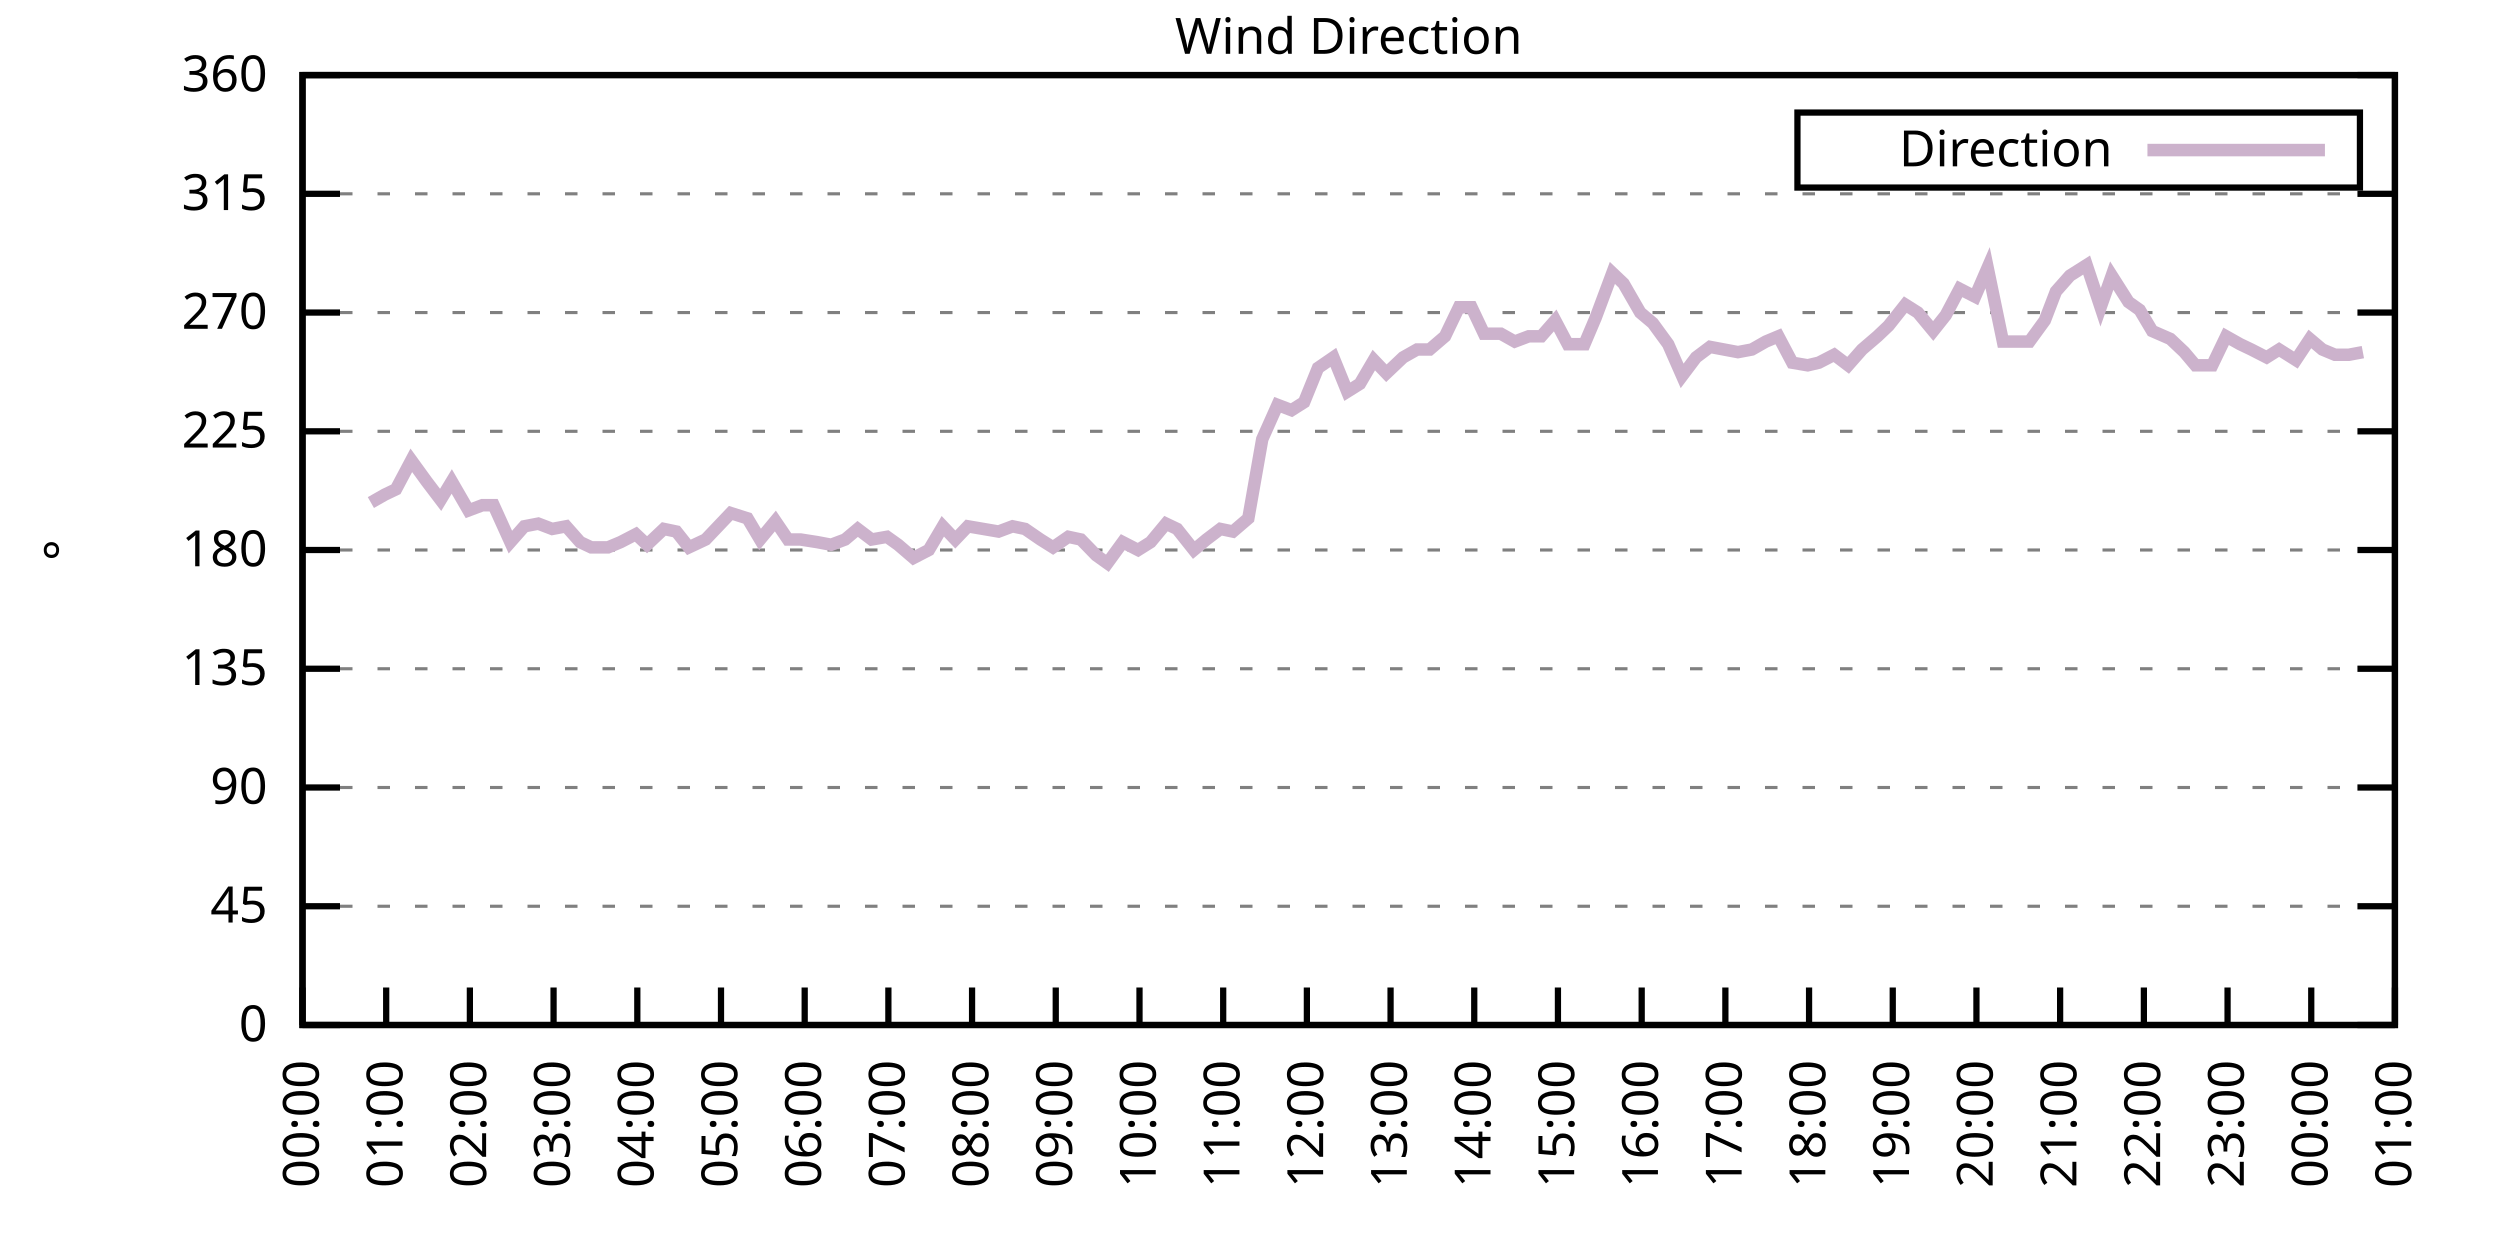
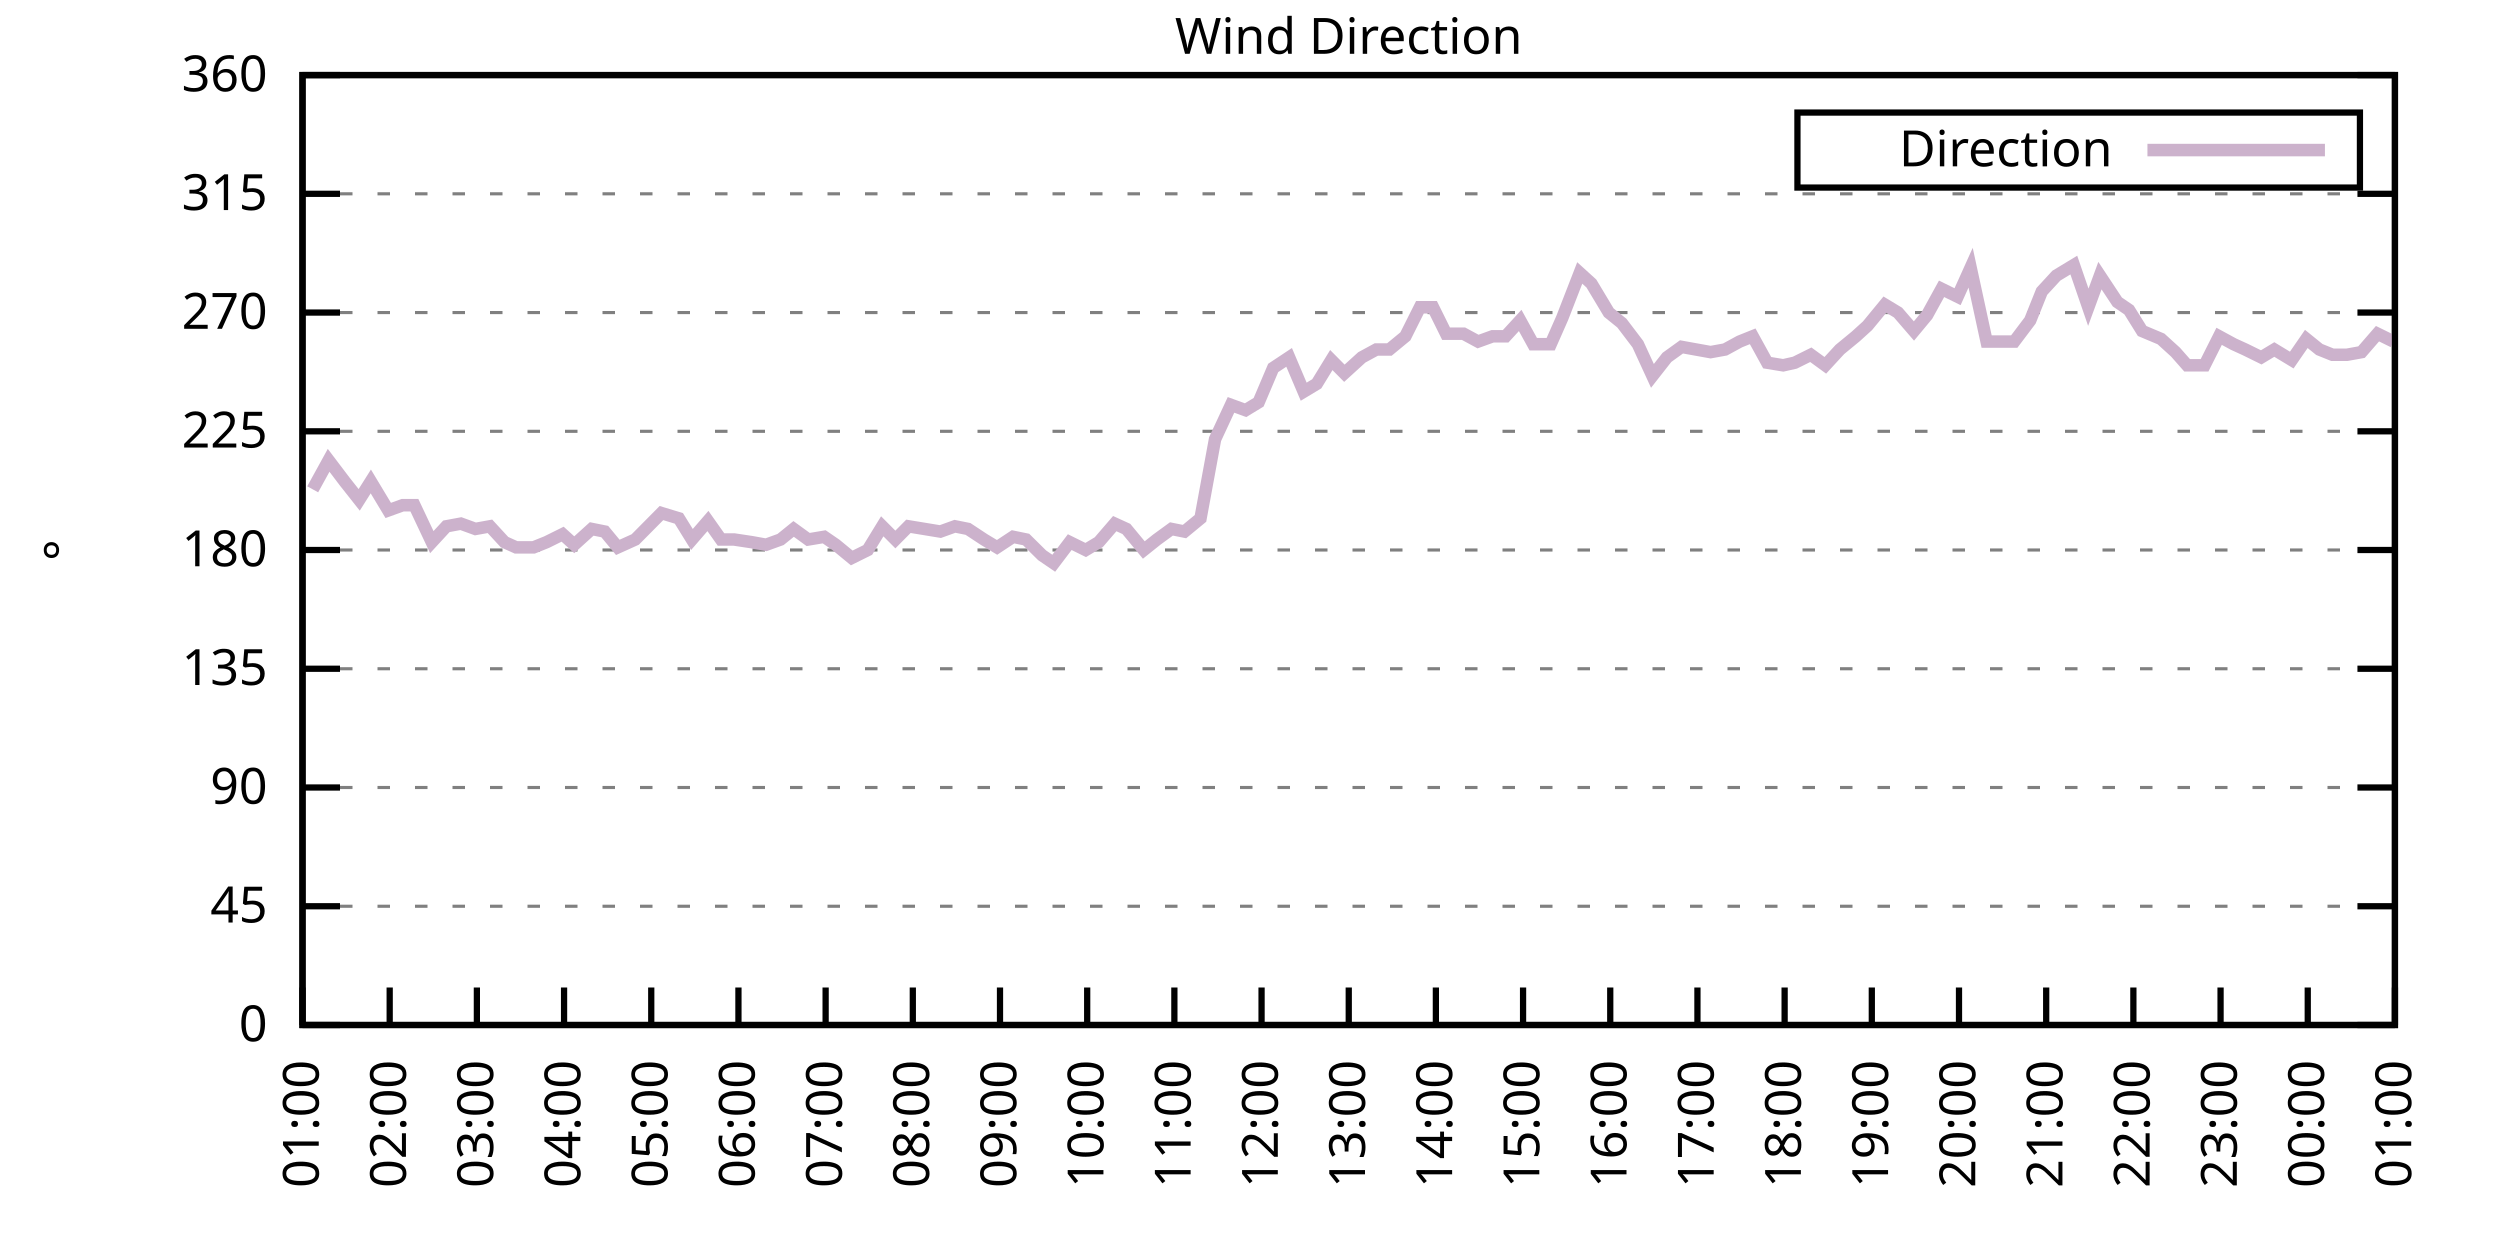
<svg xmlns="http://www.w3.org/2000/svg" xmlns:xlink="http://www.w3.org/1999/xlink" width="400" height="200" viewBox="0 0 400 200">
  <g id="gnuplot_canvas">
    <rect x="0" y="0" width="400" height="200" fill="none" />
    <defs>
      <circle id="gpDot" r="0.5" stroke-width="0.5" stroke="currentColor" />
      <path id="gpPt0" stroke-width="0.333" stroke="currentColor" d="M-1,0 h2 M0,-1 v2" />
      <path id="gpPt1" stroke-width="0.333" stroke="currentColor" d="M-1,-1 L1,1 M1,-1 L-1,1" />
      <path id="gpPt2" stroke-width="0.333" stroke="currentColor" d="M-1,0 L1,0 M0,-1 L0,1 M-1,-1 L1,1 M-1,1 L1,-1" />
      <rect id="gpPt3" stroke-width="0.333" stroke="currentColor" x="-1" y="-1" width="2" height="2" />
      <rect id="gpPt4" stroke-width="0.333" stroke="currentColor" fill="currentColor" x="-1" y="-1" width="2" height="2" />
      <circle id="gpPt5" stroke-width="0.333" stroke="currentColor" cx="0" cy="0" r="1" />
      <use xlink:href="#gpPt5" id="gpPt6" fill="currentColor" stroke="none" />
      <path id="gpPt7" stroke-width="0.333" stroke="currentColor" d="M0,-1.33 L-1.33,0.67 L1.33,0.67 z" />
      <use xlink:href="#gpPt7" id="gpPt8" fill="currentColor" stroke="none" />
      <use xlink:href="#gpPt7" id="gpPt9" stroke="currentColor" transform="rotate(180)" />
      <use xlink:href="#gpPt9" id="gpPt10" fill="currentColor" stroke="none" />
      <use xlink:href="#gpPt3" id="gpPt11" stroke="currentColor" transform="rotate(45)" />
      <use xlink:href="#gpPt11" id="gpPt12" fill="currentColor" stroke="none" />
      <path id="gpPt13" stroke-width="0.333" stroke="currentColor" d="M0,1.330 L1.265,0.411 L0.782,-1.067 L-0.782,-1.076 L-1.265,0.411 z" />
      <use xlink:href="#gpPt13" id="gpPt14" fill="currentColor" stroke="none" />
      <filter id="textbox" filterUnits="objectBoundingBox" x="0" y="0" height="1" width="1">
        <feFlood flood-color="white" flood-opacity="1" result="bgnd" />
        <feComposite in="SourceGraphic" in2="bgnd" operator="atop" />
      </filter>
      <filter id="greybox" filterUnits="objectBoundingBox" x="0" y="0" height="1" width="1">
        <feFlood flood-color="lightgrey" flood-opacity="1" result="grey" />
        <feComposite in="SourceGraphic" in2="grey" operator="atop" />
      </filter>
    </defs>
    <g fill="none" color="white" stroke="currentColor" stroke-width="1.00" stroke-linecap="butt" stroke-linejoin="miter">
</g>
    <g fill="none" color="black" stroke="currentColor" stroke-width="1.00" stroke-linecap="butt" stroke-linejoin="miter">
      <g stroke="none" shape-rendering="crispEdges">
        <polygon fill="rgb(255, 255, 255)" points="48.40,164.00 383.18,164.00 383.18,12.02 48.40,12.02 " />
      </g>
    </g>
    <g fill="none" color="black" stroke="currentColor" stroke-width="1.00" stroke-linecap="butt" stroke-linejoin="miter">
</g>
    <g fill="none" color="black" stroke="black" stroke-width="0.50" stroke-linecap="butt" stroke-linejoin="miter">
</g>
    <g fill="none" color="gray" stroke="currentColor" stroke-width="0.50" stroke-linecap="butt" stroke-linejoin="miter">
      <path stroke="gray" stroke-dasharray="2,4" class="gridline" d="M48.40,164.00 L383.19,164.00  " />
    </g>
    <g fill="none" color="gray" stroke="gray" stroke-width="1.00" stroke-linecap="butt" stroke-linejoin="miter">
</g>
    <g fill="none" color="black" stroke="currentColor" stroke-width="1.00" stroke-linecap="butt" stroke-linejoin="miter">
      <path stroke="black" d="M48.40,164.00 L54.40,164.00 M383.19,164.00 L377.19,164.00  " />
      <g transform="translate(42.80,166.60)" stroke="none" fill="black" font-family="Sans" font-size="8.00" text-anchor="end">
        <text>
          <tspan font-family="Sans"> 0</tspan>
        </text>
      </g>
    </g>
    <g fill="none" color="black" stroke="currentColor" stroke-width="1.00" stroke-linecap="butt" stroke-linejoin="miter">
</g>
    <g fill="none" color="black" stroke="black" stroke-width="0.50" stroke-linecap="butt" stroke-linejoin="miter">
</g>
    <g fill="none" color="gray" stroke="currentColor" stroke-width="0.50" stroke-linecap="butt" stroke-linejoin="miter">
      <path stroke="gray" stroke-dasharray="2,4" class="gridline" d="M48.40,145.00 L383.19,145.00  " />
    </g>
    <g fill="none" color="gray" stroke="gray" stroke-width="1.00" stroke-linecap="butt" stroke-linejoin="miter">
</g>
    <g fill="none" color="black" stroke="currentColor" stroke-width="1.00" stroke-linecap="butt" stroke-linejoin="miter">
      <path stroke="black" d="M48.40,145.00 L54.40,145.00 M383.19,145.00 L377.19,145.00  " />
      <g transform="translate(42.80,147.60)" stroke="none" fill="black" font-family="Sans" font-size="8.00" text-anchor="end">
        <text>
          <tspan font-family="Sans"> 45</tspan>
        </text>
      </g>
    </g>
    <g fill="none" color="black" stroke="currentColor" stroke-width="1.00" stroke-linecap="butt" stroke-linejoin="miter">
</g>
    <g fill="none" color="black" stroke="black" stroke-width="0.50" stroke-linecap="butt" stroke-linejoin="miter">
</g>
    <g fill="none" color="gray" stroke="currentColor" stroke-width="0.50" stroke-linecap="butt" stroke-linejoin="miter">
      <path stroke="gray" stroke-dasharray="2,4" class="gridline" d="M48.40,126.00 L383.19,126.00  " />
    </g>
    <g fill="none" color="gray" stroke="gray" stroke-width="1.00" stroke-linecap="butt" stroke-linejoin="miter">
</g>
    <g fill="none" color="black" stroke="currentColor" stroke-width="1.00" stroke-linecap="butt" stroke-linejoin="miter">
      <path stroke="black" d="M48.40,126.00 L54.40,126.00 M383.19,126.00 L377.19,126.00  " />
      <g transform="translate(42.80,128.60)" stroke="none" fill="black" font-family="Sans" font-size="8.00" text-anchor="end">
        <text>
          <tspan font-family="Sans"> 90</tspan>
        </text>
      </g>
    </g>
    <g fill="none" color="black" stroke="currentColor" stroke-width="1.00" stroke-linecap="butt" stroke-linejoin="miter">
</g>
    <g fill="none" color="black" stroke="black" stroke-width="0.50" stroke-linecap="butt" stroke-linejoin="miter">
</g>
    <g fill="none" color="gray" stroke="currentColor" stroke-width="0.50" stroke-linecap="butt" stroke-linejoin="miter">
      <path stroke="gray" stroke-dasharray="2,4" class="gridline" d="M48.40,107.00 L383.19,107.00  " />
    </g>
    <g fill="none" color="gray" stroke="gray" stroke-width="1.00" stroke-linecap="butt" stroke-linejoin="miter">
</g>
    <g fill="none" color="black" stroke="currentColor" stroke-width="1.00" stroke-linecap="butt" stroke-linejoin="miter">
      <path stroke="black" d="M48.40,107.00 L54.40,107.00 M383.19,107.00 L377.19,107.00  " />
      <g transform="translate(42.80,109.60)" stroke="none" fill="black" font-family="Sans" font-size="8.00" text-anchor="end">
        <text>
          <tspan font-family="Sans"> 135</tspan>
        </text>
      </g>
    </g>
    <g fill="none" color="black" stroke="currentColor" stroke-width="1.00" stroke-linecap="butt" stroke-linejoin="miter">
</g>
    <g fill="none" color="black" stroke="black" stroke-width="0.50" stroke-linecap="butt" stroke-linejoin="miter">
</g>
    <g fill="none" color="gray" stroke="currentColor" stroke-width="0.50" stroke-linecap="butt" stroke-linejoin="miter">
      <path stroke="gray" stroke-dasharray="2,4" class="gridline" d="M48.40,88.00 L383.19,88.00  " />
    </g>
    <g fill="none" color="gray" stroke="gray" stroke-width="1.00" stroke-linecap="butt" stroke-linejoin="miter">
</g>
    <g fill="none" color="black" stroke="currentColor" stroke-width="1.00" stroke-linecap="butt" stroke-linejoin="miter">
      <path stroke="black" d="M48.40,88.00 L54.40,88.00 M383.19,88.00 L377.19,88.00  " />
      <g transform="translate(42.80,90.60)" stroke="none" fill="black" font-family="Sans" font-size="8.00" text-anchor="end">
        <text>
          <tspan font-family="Sans"> 180</tspan>
        </text>
      </g>
    </g>
    <g fill="none" color="black" stroke="currentColor" stroke-width="1.00" stroke-linecap="butt" stroke-linejoin="miter">
</g>
    <g fill="none" color="black" stroke="black" stroke-width="0.50" stroke-linecap="butt" stroke-linejoin="miter">
</g>
    <g fill="none" color="gray" stroke="currentColor" stroke-width="0.50" stroke-linecap="butt" stroke-linejoin="miter">
      <path stroke="gray" stroke-dasharray="2,4" class="gridline" d="M48.40,69.01 L383.19,69.01  " />
    </g>
    <g fill="none" color="gray" stroke="gray" stroke-width="1.00" stroke-linecap="butt" stroke-linejoin="miter">
</g>
    <g fill="none" color="black" stroke="currentColor" stroke-width="1.00" stroke-linecap="butt" stroke-linejoin="miter">
      <path stroke="black" d="M48.40,69.01 L54.40,69.01 M383.19,69.01 L377.19,69.01  " />
      <g transform="translate(42.80,71.61)" stroke="none" fill="black" font-family="Sans" font-size="8.00" text-anchor="end">
        <text>
          <tspan font-family="Sans"> 225</tspan>
        </text>
      </g>
    </g>
    <g fill="none" color="black" stroke="currentColor" stroke-width="1.00" stroke-linecap="butt" stroke-linejoin="miter">
</g>
    <g fill="none" color="black" stroke="black" stroke-width="0.50" stroke-linecap="butt" stroke-linejoin="miter">
</g>
    <g fill="none" color="gray" stroke="currentColor" stroke-width="0.50" stroke-linecap="butt" stroke-linejoin="miter">
      <path stroke="gray" stroke-dasharray="2,4" class="gridline" d="M48.40,50.01 L383.19,50.01  " />
    </g>
    <g fill="none" color="gray" stroke="gray" stroke-width="1.00" stroke-linecap="butt" stroke-linejoin="miter">
</g>
    <g fill="none" color="black" stroke="currentColor" stroke-width="1.00" stroke-linecap="butt" stroke-linejoin="miter">
      <path stroke="black" d="M48.40,50.01 L54.40,50.01 M383.19,50.01 L377.19,50.01  " />
      <g transform="translate(42.80,52.61)" stroke="none" fill="black" font-family="Sans" font-size="8.00" text-anchor="end">
        <text>
          <tspan font-family="Sans"> 270</tspan>
        </text>
      </g>
    </g>
    <g fill="none" color="black" stroke="currentColor" stroke-width="1.00" stroke-linecap="butt" stroke-linejoin="miter">
</g>
    <g fill="none" color="black" stroke="black" stroke-width="0.50" stroke-linecap="butt" stroke-linejoin="miter">
</g>
    <g fill="none" color="gray" stroke="currentColor" stroke-width="0.50" stroke-linecap="butt" stroke-linejoin="miter">
      <path stroke="gray" stroke-dasharray="2,4" class="gridline" d="M48.40,31.01 L383.19,31.01  " />
    </g>
    <g fill="none" color="gray" stroke="gray" stroke-width="1.00" stroke-linecap="butt" stroke-linejoin="miter">
</g>
    <g fill="none" color="black" stroke="currentColor" stroke-width="1.00" stroke-linecap="butt" stroke-linejoin="miter">
      <path stroke="black" d="M48.40,31.01 L54.40,31.01 M383.19,31.01 L377.19,31.01  " />
      <g transform="translate(42.80,33.61)" stroke="none" fill="black" font-family="Sans" font-size="8.00" text-anchor="end">
        <text>
          <tspan font-family="Sans"> 315</tspan>
        </text>
      </g>
    </g>
    <g fill="none" color="black" stroke="currentColor" stroke-width="1.00" stroke-linecap="butt" stroke-linejoin="miter">
</g>
    <g fill="none" color="black" stroke="black" stroke-width="0.50" stroke-linecap="butt" stroke-linejoin="miter">
</g>
    <g fill="none" color="gray" stroke="currentColor" stroke-width="0.50" stroke-linecap="butt" stroke-linejoin="miter">
      <path stroke="gray" stroke-dasharray="2,4" class="gridline" d="M48.40,12.01 L383.19,12.01  " />
    </g>
    <g fill="none" color="gray" stroke="gray" stroke-width="1.00" stroke-linecap="butt" stroke-linejoin="miter">
</g>
    <g fill="none" color="black" stroke="currentColor" stroke-width="1.00" stroke-linecap="butt" stroke-linejoin="miter">
      <path stroke="black" d="M48.40,12.01 L54.40,12.01 M383.19,12.01 L377.19,12.01  " />
      <g transform="translate(42.80,14.61)" stroke="none" fill="black" font-family="Sans" font-size="8.00" text-anchor="end">
        <text>
          <tspan font-family="Sans"> 360</tspan>
        </text>
      </g>
    </g>
    <g fill="none" color="black" stroke="currentColor" stroke-width="1.00" stroke-linecap="butt" stroke-linejoin="miter">
      <path stroke="black" d="M48.40,164.00 L48.40,158.00  " />
      <g transform="translate(51.00,169.60) rotate(270.00)" stroke="none" fill="black" font-family="Sans" font-size="8.00" text-anchor="end">
        <text>
-           <tspan font-family="Sans">00:00</tspan>
-         </text>
-       </g>
-     </g>
-     <g fill="none" color="black" stroke="currentColor" stroke-width="1.00" stroke-linecap="butt" stroke-linejoin="miter">
-       <path stroke="black" d="M61.79,164.00 L61.79,158.00  " />
-       <g transform="translate(64.39,169.60) rotate(270.00)" stroke="none" fill="black" font-family="Sans" font-size="8.00" text-anchor="end">
-         <text>
          <tspan font-family="Sans">01:00</tspan>
        </text>
      </g>
    </g>
    <g fill="none" color="black" stroke="currentColor" stroke-width="1.00" stroke-linecap="butt" stroke-linejoin="miter">
-       <path stroke="black" d="M75.18,164.00 L75.18,158.00  " />
-       <g transform="translate(77.78,169.60) rotate(270.00)" stroke="none" fill="black" font-family="Sans" font-size="8.00" text-anchor="end">
+       <path stroke="black" d="M62.35,164.00 L62.35,158.00  " />
+       <g transform="translate(64.95,169.60) rotate(270.00)" stroke="none" fill="black" font-family="Sans" font-size="8.00" text-anchor="end">
        <text>
          <tspan font-family="Sans">02:00</tspan>
        </text>
      </g>
    </g>
    <g fill="none" color="black" stroke="currentColor" stroke-width="1.00" stroke-linecap="butt" stroke-linejoin="miter">
-       <path stroke="black" d="M88.57,164.00 L88.57,158.00  " />
-       <g transform="translate(91.17,169.60) rotate(270.00)" stroke="none" fill="black" font-family="Sans" font-size="8.00" text-anchor="end">
+       <path stroke="black" d="M76.30,164.00 L76.30,158.00  " />
+       <g transform="translate(78.90,169.60) rotate(270.00)" stroke="none" fill="black" font-family="Sans" font-size="8.00" text-anchor="end">
        <text>
          <tspan font-family="Sans">03:00</tspan>
        </text>
      </g>
    </g>
    <g fill="none" color="black" stroke="currentColor" stroke-width="1.00" stroke-linecap="butt" stroke-linejoin="miter">
-       <path stroke="black" d="M101.97,164.00 L101.97,158.00  " />
-       <g transform="translate(104.57,169.60) rotate(270.00)" stroke="none" fill="black" font-family="Sans" font-size="8.00" text-anchor="end">
+       <path stroke="black" d="M90.25,164.00 L90.25,158.00  " />
+       <g transform="translate(92.85,169.60) rotate(270.00)" stroke="none" fill="black" font-family="Sans" font-size="8.00" text-anchor="end">
        <text>
          <tspan font-family="Sans">04:00</tspan>
        </text>
      </g>
    </g>
    <g fill="none" color="black" stroke="currentColor" stroke-width="1.00" stroke-linecap="butt" stroke-linejoin="miter">
-       <path stroke="black" d="M115.36,164.00 L115.36,158.00  " />
-       <g transform="translate(117.96,169.60) rotate(270.00)" stroke="none" fill="black" font-family="Sans" font-size="8.00" text-anchor="end">
+       <path stroke="black" d="M104.20,164.00 L104.20,158.00  " />
+       <g transform="translate(106.80,169.60) rotate(270.00)" stroke="none" fill="black" font-family="Sans" font-size="8.00" text-anchor="end">
        <text>
          <tspan font-family="Sans">05:00</tspan>
        </text>
      </g>
    </g>
    <g fill="none" color="black" stroke="currentColor" stroke-width="1.00" stroke-linecap="butt" stroke-linejoin="miter">
-       <path stroke="black" d="M128.75,164.00 L128.75,158.00  " />
-       <g transform="translate(131.35,169.60) rotate(270.00)" stroke="none" fill="black" font-family="Sans" font-size="8.00" text-anchor="end">
+       <path stroke="black" d="M118.15,164.00 L118.15,158.00  " />
+       <g transform="translate(120.75,169.60) rotate(270.00)" stroke="none" fill="black" font-family="Sans" font-size="8.00" text-anchor="end">
        <text>
          <tspan font-family="Sans">06:00</tspan>
        </text>
      </g>
    </g>
    <g fill="none" color="black" stroke="currentColor" stroke-width="1.00" stroke-linecap="butt" stroke-linejoin="miter">
-       <path stroke="black" d="M142.14,164.00 L142.14,158.00  " />
-       <g transform="translate(144.74,169.60) rotate(270.00)" stroke="none" fill="black" font-family="Sans" font-size="8.00" text-anchor="end">
+       <path stroke="black" d="M132.10,164.00 L132.10,158.00  " />
+       <g transform="translate(134.70,169.60) rotate(270.00)" stroke="none" fill="black" font-family="Sans" font-size="8.00" text-anchor="end">
        <text>
          <tspan font-family="Sans">07:00</tspan>
        </text>
      </g>
    </g>
    <g fill="none" color="black" stroke="currentColor" stroke-width="1.00" stroke-linecap="butt" stroke-linejoin="miter">
-       <path stroke="black" d="M155.53,164.00 L155.53,158.00  " />
-       <g transform="translate(158.13,169.60) rotate(270.00)" stroke="none" fill="black" font-family="Sans" font-size="8.00" text-anchor="end">
+       <path stroke="black" d="M146.05,164.00 L146.05,158.00  " />
+       <g transform="translate(148.65,169.60) rotate(270.00)" stroke="none" fill="black" font-family="Sans" font-size="8.00" text-anchor="end">
        <text>
          <tspan font-family="Sans">08:00</tspan>
        </text>
      </g>
    </g>
    <g fill="none" color="black" stroke="currentColor" stroke-width="1.00" stroke-linecap="butt" stroke-linejoin="miter">
-       <path stroke="black" d="M168.92,164.00 L168.92,158.00  " />
-       <g transform="translate(171.52,169.60) rotate(270.00)" stroke="none" fill="black" font-family="Sans" font-size="8.00" text-anchor="end">
+       <path stroke="black" d="M160.00,164.00 L160.00,158.00  " />
+       <g transform="translate(162.60,169.60) rotate(270.00)" stroke="none" fill="black" font-family="Sans" font-size="8.00" text-anchor="end">
        <text>
          <tspan font-family="Sans">09:00</tspan>
        </text>
      </g>
    </g>
    <g fill="none" color="black" stroke="currentColor" stroke-width="1.00" stroke-linecap="butt" stroke-linejoin="miter">
-       <path stroke="black" d="M182.32,164.00 L182.32,158.00  " />
-       <g transform="translate(184.92,169.60) rotate(270.00)" stroke="none" fill="black" font-family="Sans" font-size="8.00" text-anchor="end">
+       <path stroke="black" d="M173.95,164.00 L173.95,158.00  " />
+       <g transform="translate(176.55,169.60) rotate(270.00)" stroke="none" fill="black" font-family="Sans" font-size="8.00" text-anchor="end">
        <text>
          <tspan font-family="Sans">10:00</tspan>
        </text>
      </g>
    </g>
    <g fill="none" color="black" stroke="currentColor" stroke-width="1.00" stroke-linecap="butt" stroke-linejoin="miter">
-       <path stroke="black" d="M195.71,164.00 L195.71,158.00  " />
-       <g transform="translate(198.31,169.60) rotate(270.00)" stroke="none" fill="black" font-family="Sans" font-size="8.00" text-anchor="end">
+       <path stroke="black" d="M187.90,164.00 L187.90,158.00  " />
+       <g transform="translate(190.50,169.60) rotate(270.00)" stroke="none" fill="black" font-family="Sans" font-size="8.00" text-anchor="end">
        <text>
          <tspan font-family="Sans">11:00</tspan>
        </text>
      </g>
    </g>
    <g fill="none" color="black" stroke="currentColor" stroke-width="1.00" stroke-linecap="butt" stroke-linejoin="miter">
-       <path stroke="black" d="M209.10,164.00 L209.10,158.00  " />
-       <g transform="translate(211.70,169.60) rotate(270.00)" stroke="none" fill="black" font-family="Sans" font-size="8.00" text-anchor="end">
+       <path stroke="black" d="M201.85,164.00 L201.85,158.00  " />
+       <g transform="translate(204.45,169.60) rotate(270.00)" stroke="none" fill="black" font-family="Sans" font-size="8.00" text-anchor="end">
        <text>
          <tspan font-family="Sans">12:00</tspan>
        </text>
      </g>
    </g>
    <g fill="none" color="black" stroke="currentColor" stroke-width="1.00" stroke-linecap="butt" stroke-linejoin="miter">
-       <path stroke="black" d="M222.49,164.00 L222.49,158.00  " />
-       <g transform="translate(225.09,169.60) rotate(270.00)" stroke="none" fill="black" font-family="Sans" font-size="8.00" text-anchor="end">
+       <path stroke="black" d="M215.80,164.00 L215.80,158.00  " />
+       <g transform="translate(218.40,169.60) rotate(270.00)" stroke="none" fill="black" font-family="Sans" font-size="8.00" text-anchor="end">
        <text>
          <tspan font-family="Sans">13:00</tspan>
        </text>
      </g>
    </g>
    <g fill="none" color="black" stroke="currentColor" stroke-width="1.00" stroke-linecap="butt" stroke-linejoin="miter">
-       <path stroke="black" d="M235.88,164.00 L235.88,158.00  " />
-       <g transform="translate(238.48,169.60) rotate(270.00)" stroke="none" fill="black" font-family="Sans" font-size="8.00" text-anchor="end">
+       <path stroke="black" d="M229.74,164.00 L229.74,158.00  " />
+       <g transform="translate(232.34,169.60) rotate(270.00)" stroke="none" fill="black" font-family="Sans" font-size="8.00" text-anchor="end">
        <text>
          <tspan font-family="Sans">14:00</tspan>
        </text>
      </g>
    </g>
    <g fill="none" color="black" stroke="currentColor" stroke-width="1.00" stroke-linecap="butt" stroke-linejoin="miter">
-       <path stroke="black" d="M249.27,164.00 L249.27,158.00  " />
-       <g transform="translate(251.87,169.60) rotate(270.00)" stroke="none" fill="black" font-family="Sans" font-size="8.00" text-anchor="end">
+       <path stroke="black" d="M243.69,164.00 L243.69,158.00  " />
+       <g transform="translate(246.29,169.60) rotate(270.00)" stroke="none" fill="black" font-family="Sans" font-size="8.00" text-anchor="end">
        <text>
          <tspan font-family="Sans">15:00</tspan>
        </text>
      </g>
    </g>
    <g fill="none" color="black" stroke="currentColor" stroke-width="1.00" stroke-linecap="butt" stroke-linejoin="miter">
-       <path stroke="black" d="M262.67,164.00 L262.67,158.00  " />
-       <g transform="translate(265.27,169.60) rotate(270.00)" stroke="none" fill="black" font-family="Sans" font-size="8.00" text-anchor="end">
+       <path stroke="black" d="M257.64,164.00 L257.64,158.00  " />
+       <g transform="translate(260.24,169.60) rotate(270.00)" stroke="none" fill="black" font-family="Sans" font-size="8.00" text-anchor="end">
        <text>
          <tspan font-family="Sans">16:00</tspan>
        </text>
      </g>
    </g>
    <g fill="none" color="black" stroke="currentColor" stroke-width="1.00" stroke-linecap="butt" stroke-linejoin="miter">
-       <path stroke="black" d="M276.06,164.00 L276.06,158.00  " />
-       <g transform="translate(278.66,169.60) rotate(270.00)" stroke="none" fill="black" font-family="Sans" font-size="8.00" text-anchor="end">
+       <path stroke="black" d="M271.59,164.00 L271.59,158.00  " />
+       <g transform="translate(274.19,169.60) rotate(270.00)" stroke="none" fill="black" font-family="Sans" font-size="8.00" text-anchor="end">
        <text>
          <tspan font-family="Sans">17:00</tspan>
        </text>
      </g>
    </g>
    <g fill="none" color="black" stroke="currentColor" stroke-width="1.00" stroke-linecap="butt" stroke-linejoin="miter">
-       <path stroke="black" d="M289.45,164.00 L289.45,158.00  " />
-       <g transform="translate(292.05,169.60) rotate(270.00)" stroke="none" fill="black" font-family="Sans" font-size="8.00" text-anchor="end">
+       <path stroke="black" d="M285.54,164.00 L285.54,158.00  " />
+       <g transform="translate(288.14,169.60) rotate(270.00)" stroke="none" fill="black" font-family="Sans" font-size="8.00" text-anchor="end">
        <text>
          <tspan font-family="Sans">18:00</tspan>
        </text>
      </g>
    </g>
    <g fill="none" color="black" stroke="currentColor" stroke-width="1.00" stroke-linecap="butt" stroke-linejoin="miter">
-       <path stroke="black" d="M302.84,164.00 L302.84,158.00  " />
-       <g transform="translate(305.44,169.60) rotate(270.00)" stroke="none" fill="black" font-family="Sans" font-size="8.00" text-anchor="end">
+       <path stroke="black" d="M299.49,164.00 L299.49,158.00  " />
+       <g transform="translate(302.09,169.60) rotate(270.00)" stroke="none" fill="black" font-family="Sans" font-size="8.00" text-anchor="end">
        <text>
          <tspan font-family="Sans">19:00</tspan>
        </text>
      </g>
    </g>
    <g fill="none" color="black" stroke="currentColor" stroke-width="1.00" stroke-linecap="butt" stroke-linejoin="miter">
-       <path stroke="black" d="M316.23,164.00 L316.23,158.00  " />
-       <g transform="translate(318.83,169.60) rotate(270.00)" stroke="none" fill="black" font-family="Sans" font-size="8.00" text-anchor="end">
+       <path stroke="black" d="M313.44,164.00 L313.44,158.00  " />
+       <g transform="translate(316.04,169.60) rotate(270.00)" stroke="none" fill="black" font-family="Sans" font-size="8.00" text-anchor="end">
        <text>
          <tspan font-family="Sans">20:00</tspan>
        </text>
      </g>
    </g>
    <g fill="none" color="black" stroke="currentColor" stroke-width="1.00" stroke-linecap="butt" stroke-linejoin="miter">
-       <path stroke="black" d="M329.62,164.00 L329.62,158.00  " />
-       <g transform="translate(332.22,169.60) rotate(270.00)" stroke="none" fill="black" font-family="Sans" font-size="8.00" text-anchor="end">
+       <path stroke="black" d="M327.39,164.00 L327.39,158.00  " />
+       <g transform="translate(329.99,169.60) rotate(270.00)" stroke="none" fill="black" font-family="Sans" font-size="8.00" text-anchor="end">
        <text>
          <tspan font-family="Sans">21:00</tspan>
        </text>
      </g>
    </g>
    <g fill="none" color="black" stroke="currentColor" stroke-width="1.00" stroke-linecap="butt" stroke-linejoin="miter">
-       <path stroke="black" d="M343.02,164.00 L343.02,158.00  " />
-       <g transform="translate(345.62,169.60) rotate(270.00)" stroke="none" fill="black" font-family="Sans" font-size="8.00" text-anchor="end">
+       <path stroke="black" d="M341.34,164.00 L341.34,158.00  " />
+       <g transform="translate(343.94,169.60) rotate(270.00)" stroke="none" fill="black" font-family="Sans" font-size="8.00" text-anchor="end">
        <text>
          <tspan font-family="Sans">22:00</tspan>
        </text>
      </g>
    </g>
    <g fill="none" color="black" stroke="currentColor" stroke-width="1.00" stroke-linecap="butt" stroke-linejoin="miter">
-       <path stroke="black" d="M356.41,164.00 L356.41,158.00  " />
-       <g transform="translate(359.01,169.60) rotate(270.00)" stroke="none" fill="black" font-family="Sans" font-size="8.00" text-anchor="end">
+       <path stroke="black" d="M355.29,164.00 L355.29,158.00  " />
+       <g transform="translate(357.89,169.60) rotate(270.00)" stroke="none" fill="black" font-family="Sans" font-size="8.00" text-anchor="end">
        <text>
          <tspan font-family="Sans">23:00</tspan>
        </text>
      </g>
    </g>
    <g fill="none" color="black" stroke="currentColor" stroke-width="1.00" stroke-linecap="butt" stroke-linejoin="miter">
-       <path stroke="black" d="M369.80,164.00 L369.80,158.00  " />
-       <g transform="translate(372.40,169.60) rotate(270.00)" stroke="none" fill="black" font-family="Sans" font-size="8.00" text-anchor="end">
+       <path stroke="black" d="M369.24,164.00 L369.24,158.00  " />
+       <g transform="translate(371.84,169.60) rotate(270.00)" stroke="none" fill="black" font-family="Sans" font-size="8.00" text-anchor="end">
        <text>
          <tspan font-family="Sans">00:00</tspan>
        </text>
      </g>
    </g>
    <g fill="none" color="black" stroke="currentColor" stroke-width="1.00" stroke-linecap="butt" stroke-linejoin="miter">
      <path stroke="black" d="M383.19,164.00 L383.19,158.00  " />
      <g transform="translate(385.79,169.60) rotate(270.00)" stroke="none" fill="black" font-family="Sans" font-size="8.00" text-anchor="end">
        <text>
          <tspan font-family="Sans">01:00</tspan>
        </text>
      </g>
    </g>
    <g fill="none" color="black" stroke="currentColor" stroke-width="1.00" stroke-linecap="butt" stroke-linejoin="miter">
</g>
    <g fill="none" color="black" stroke="currentColor" stroke-width="1.00" stroke-linecap="butt" stroke-linejoin="miter">
      <path stroke="black" d="M48.40,12.01 L48.40,164.00 L383.19,164.00 L383.19,12.01 L48.40,12.01 Z  " />
    </g>
    <g fill="none" color="black" stroke="currentColor" stroke-width="1.00" stroke-linecap="butt" stroke-linejoin="miter">
</g>
    <g fill="none" color="black" stroke="currentColor" stroke-width="1.00" stroke-linecap="butt" stroke-linejoin="miter">
      <path stroke="black" d="M287.59,30.01 L287.59,18.01 L377.59,18.01 L377.59,30.01 L287.59,30.01 Z  " />
    </g>
    <g id="Wind_direction_plot_1">
      <g fill="none" color="white" stroke="black" stroke-width="2.00" stroke-linecap="butt" stroke-linejoin="miter">
</g>
      <g fill="none" color="black" stroke="currentColor" stroke-width="2.00" stroke-linecap="butt" stroke-linejoin="miter">
        <g transform="translate(337.99,26.61)" stroke="none" fill="black" font-family="Sans" font-size="8.00" text-anchor="end">
          <text>
            <tspan font-family="Sans">Direction</tspan>
          </text>
        </g>
      </g>
      <g fill="none" color="black" stroke="currentColor" stroke-width="2.00" stroke-linecap="butt" stroke-linejoin="miter">
-         <path stroke="rgb(204, 178, 204)" d="M343.59,24.01 L371.99,24.01 M59.34,80.41 L61.57,79.14 L63.35,78.29 L65.81,73.65 L68.26,77.03 L70.50,79.98   L72.28,77.03 L74.96,81.67 L77.19,80.83 L78.98,80.83 L81.66,86.74 L83.89,84.21 L86.12,83.78 L88.35,84.63   L90.58,84.21 L92.82,86.74 L94.60,87.58 L97.28,87.58 L99.29,86.74 L101.74,85.47 L103.53,87.16 L106.21,84.63   L108.22,85.05 L110.22,87.58 L112.90,86.32 L116.92,82.09 L119.60,82.94 L121.61,86.32 L124.06,83.36 L126.07,86.32   L128.08,86.32 L130.76,86.74 L132.99,87.16 L135.22,86.32 L137.23,84.63 L139.46,86.32 L141.92,85.89 L143.70,87.16   L146.16,89.27 L148.61,88.00 L150.85,84.21 L152.85,86.32 L154.86,84.21 L157.32,84.63 L159.77,85.05 L162.01,84.21   L164.01,84.63 L166.47,86.32 L168.48,87.58 L170.93,85.89 L172.94,86.32 L175.40,88.85 L177.18,90.12 L179.64,86.74   L182.09,88.00 L184.10,86.74 L186.56,83.78 L188.34,84.63 L191.02,88.00 L193.03,86.32 L195.26,84.63 L197.27,85.05   L199.73,82.94 L201.96,70.27 L204.41,64.78 L206.64,65.63 L208.65,64.36 L210.88,58.87 L213.34,57.18 L215.57,62.67   L217.58,61.41 L219.81,57.61 L221.82,59.72 L224.50,57.18 L226.73,55.92 L228.74,55.92 L231.20,53.81 L233.43,49.16   L235.44,49.16 L237.44,53.39 L240.12,53.39 L242.36,54.65 L244.59,53.81 L246.60,53.81 L248.83,51.27 L250.84,55.07   L253.51,55.07 L255.30,50.85 L257.98,43.67 L259.76,45.36 L262.44,50.01 L264.45,51.70 L266.91,55.07 L269.14,60.14   L271.37,57.18 L273.60,55.50 L275.83,55.92 L278.07,56.34 L280.30,55.92 L282.53,54.65 L284.54,53.81 L286.77,58.03   L289.23,58.45 L291.01,58.03 L293.47,56.76 L295.70,58.45 L297.93,55.92 L300.39,53.81 L302.17,52.12 L304.85,48.74   L306.86,50.01 L309.31,52.96 L311.32,50.43 L313.55,46.21 L316.01,47.47 L318.02,42.83 L320.47,54.65 L322.70,54.65   L324.71,54.65 L327.17,51.27 L328.95,46.63 L331.19,44.10 L333.86,42.41 L336.10,49.16 L337.88,44.10 L340.56,48.32   L342.35,49.59 L344.35,52.96 L347.26,54.23 L349.49,56.34 L351.27,58.45 L353.95,58.45 L356.18,53.81 L358.42,55.07   L360.20,55.92 L362.66,57.18 L364.66,55.92 L367.34,57.61 L369.58,54.23 L371.58,55.92 L373.59,56.76 L375.82,56.76   L378.06,56.34  " />
+         <path stroke="rgb(204, 178, 204)" d="M343.59,24.01 L371.99,24.01 M50.03,78.29 L52.58,73.65 L55.14,77.03 L57.47,79.98 L59.33,77.03 L62.12,81.67   L64.44,80.83 L66.30,80.83 L69.09,86.74 L71.42,84.21 L73.74,83.78 L76.07,84.63 L78.39,84.21 L80.72,86.74   L82.58,87.58 L85.37,87.58 L87.46,86.74 L90.02,85.47 L91.88,87.16 L94.67,84.63 L96.76,85.05 L98.85,87.58   L101.64,86.32 L105.83,82.09 L108.62,82.94 L110.71,86.32 L113.27,83.36 L115.36,86.32 L117.45,86.32 L120.24,86.74   L122.57,87.16 L124.89,86.32 L126.98,84.63 L129.31,86.32 L131.87,85.89 L133.72,87.16 L136.28,89.27 L138.84,88.00   L141.16,84.21 L143.26,86.32 L145.35,84.21 L147.91,84.63 L150.46,85.05 L152.79,84.21 L154.88,84.63 L157.44,86.32   L159.53,87.58 L162.09,85.89 L164.18,86.32 L166.74,88.85 L168.60,90.12 L171.16,86.74 L173.71,88.00 L175.81,86.74   L178.36,83.78 L180.22,84.63 L183.01,88.00 L185.11,86.32 L187.43,84.63 L189.52,85.05 L192.08,82.94 L194.41,70.27   L196.96,64.78 L199.29,65.63 L201.38,64.36 L203.71,58.87 L206.26,57.18 L208.59,62.67 L210.68,61.41 L213.01,57.61   L215.10,59.72 L217.89,57.18 L220.21,55.92 L222.30,55.92 L224.86,53.81 L227.19,49.16 L229.28,49.16 L231.37,53.39   L234.16,53.39 L236.49,54.65 L238.81,53.81 L240.90,53.81 L243.23,51.27 L245.32,55.07 L248.11,55.07 L249.97,50.85   L252.76,43.67 L254.62,45.36 L257.41,50.01 L259.50,51.70 L262.06,55.07 L264.39,60.14 L266.71,57.18 L269.04,55.50   L271.36,55.92 L273.69,56.34 L276.01,55.92 L278.34,54.65 L280.43,53.81 L282.75,58.03 L285.31,58.45 L287.17,58.03   L289.73,56.76 L292.05,58.45 L294.38,55.92 L296.94,53.81 L298.80,52.12 L301.58,48.74 L303.68,50.01 L306.23,52.96   L308.33,50.43 L310.65,46.21 L313.21,47.47 L315.30,42.83 L317.86,54.65 L320.18,54.65 L322.28,54.65 L324.83,51.27   L326.69,46.63 L329.02,44.10 L331.81,42.41 L334.13,49.16 L335.99,44.10 L338.78,48.32 L340.64,49.59 L342.74,52.96   L345.76,54.23 L348.08,56.34 L349.94,58.45 L352.73,58.45 L355.06,53.81 L357.38,55.07 L359.24,55.92 L361.80,57.18   L363.89,55.92 L366.68,57.61 L369.01,54.23 L371.10,55.92 L373.19,56.76 L375.52,56.76 L377.84,56.34 L380.40,53.39   L382.96,54.65  " />
      </g>
    </g>
    <g fill="none" color="black" stroke="currentColor" stroke-width="2.00" stroke-linecap="butt" stroke-linejoin="miter">
</g>
    <g fill="none" color="black" stroke="black" stroke-width="1.00" stroke-linecap="butt" stroke-linejoin="miter">
</g>
    <g fill="none" color="black" stroke="currentColor" stroke-width="1.00" stroke-linecap="butt" stroke-linejoin="miter">
      <path stroke="black" d="M48.40,12.01 L48.40,164.00 L383.19,164.00 L383.19,12.01 L48.40,12.01 Z  " />
      <g transform="translate(12.80,88.01) rotate(270.00)" stroke="none" fill="black" font-family="Sans" font-size="8.00" text-anchor="middle">
        <text>
          <tspan font-family="Sans">°</tspan>
        </text>
      </g>
    </g>
    <g fill="none" color="black" stroke="currentColor" stroke-width="1.00" stroke-linecap="butt" stroke-linejoin="miter">
</g>
    <g fill="none" color="black" stroke="currentColor" stroke-width="1.00" stroke-linecap="butt" stroke-linejoin="miter">
      <g transform="translate(215.79,8.61)" stroke="none" fill="black" font-family="Sans" font-size="8.00" text-anchor="middle">
        <text>
          <tspan font-family="Sans">Wind Direction</tspan>
        </text>
      </g>
    </g>
    <g fill="none" color="black" stroke="currentColor" stroke-width="1.00" stroke-linecap="butt" stroke-linejoin="miter">
</g>
  </g>
</svg>
